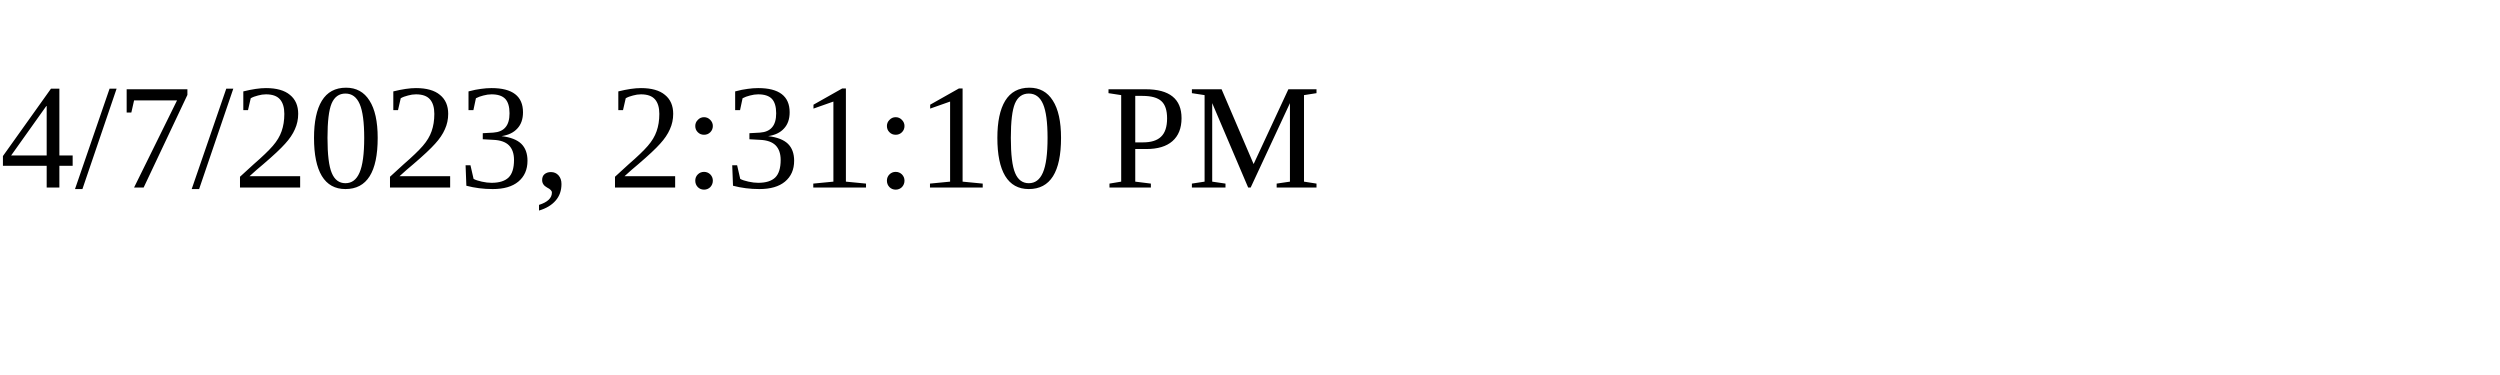
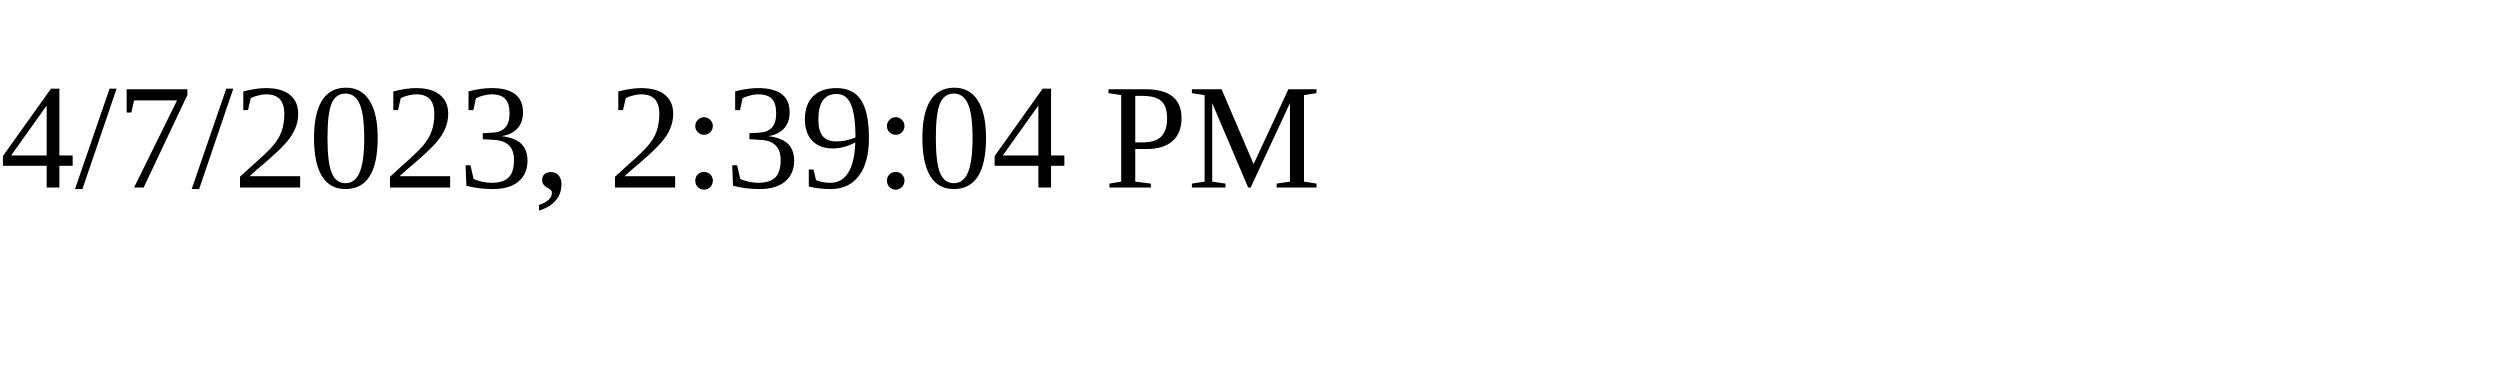
<svg xmlns="http://www.w3.org/2000/svg" height="30" width="200">
-   <text x="0" y="15">4/7/2023, 2:31:10 PM</text>
+   <text x="0" y="15">4/7/2023, 2:39:04 PM</text>
</svg>
